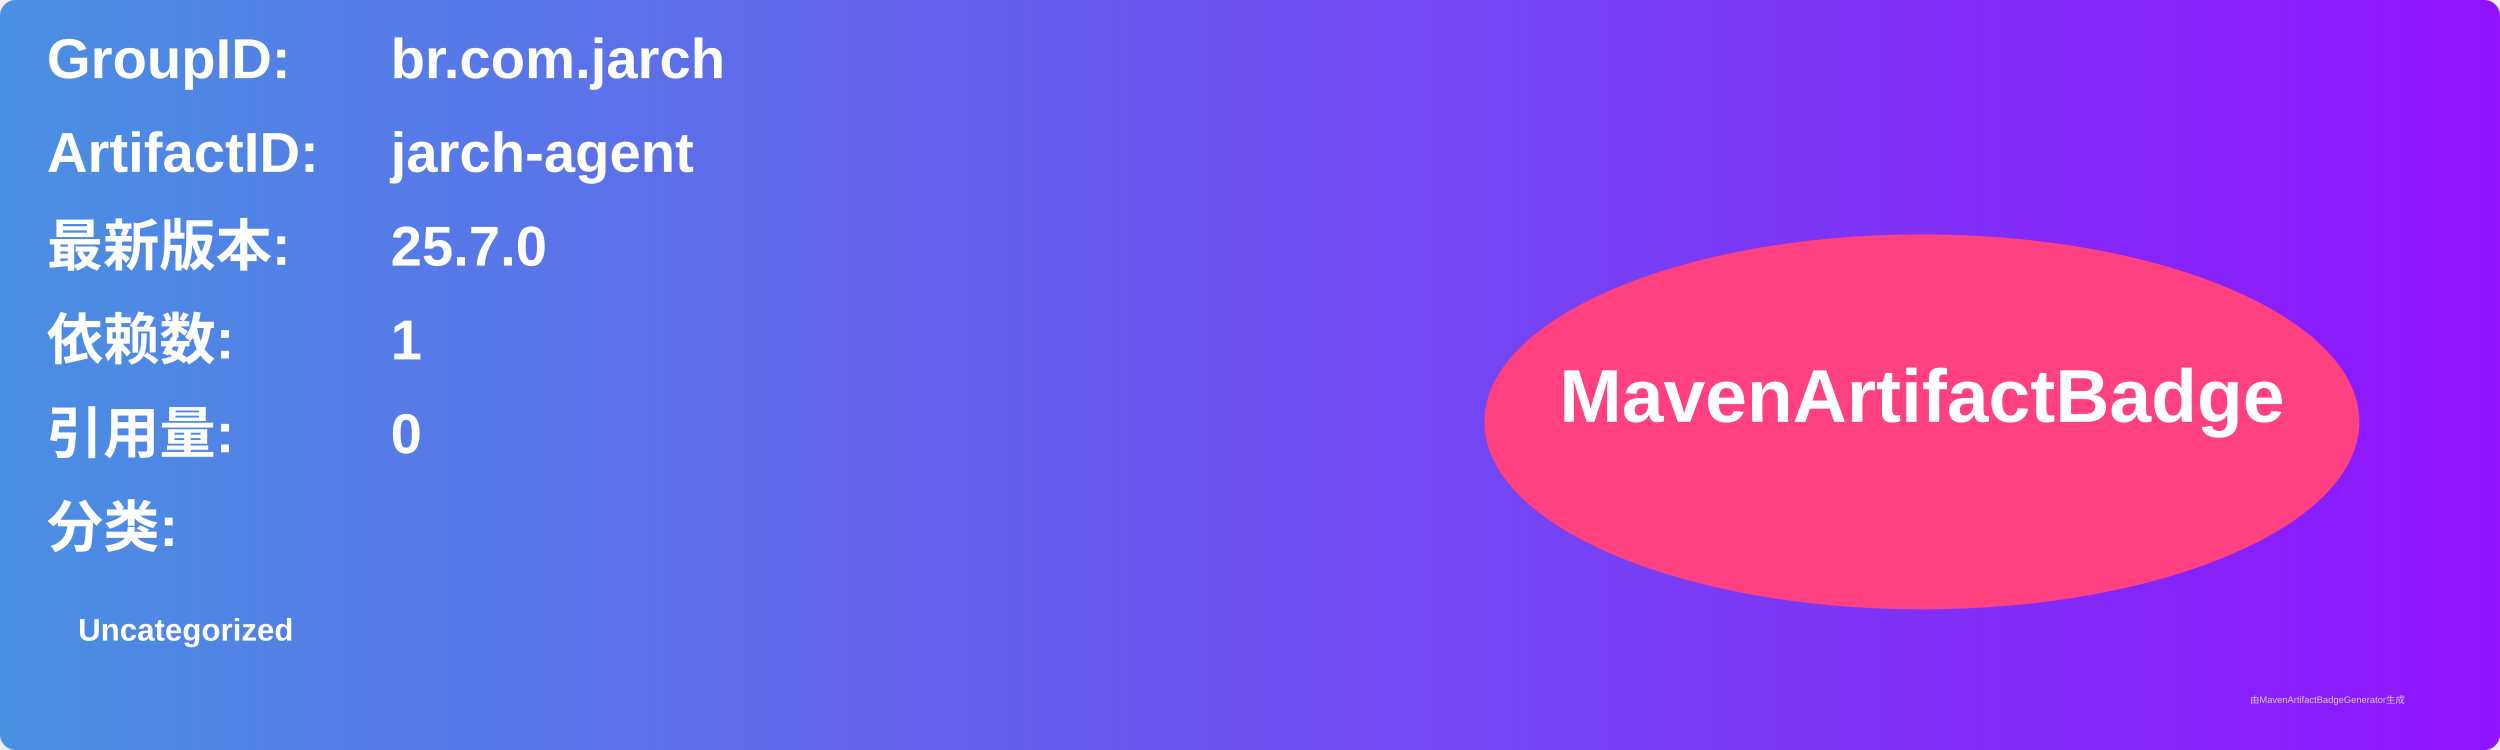
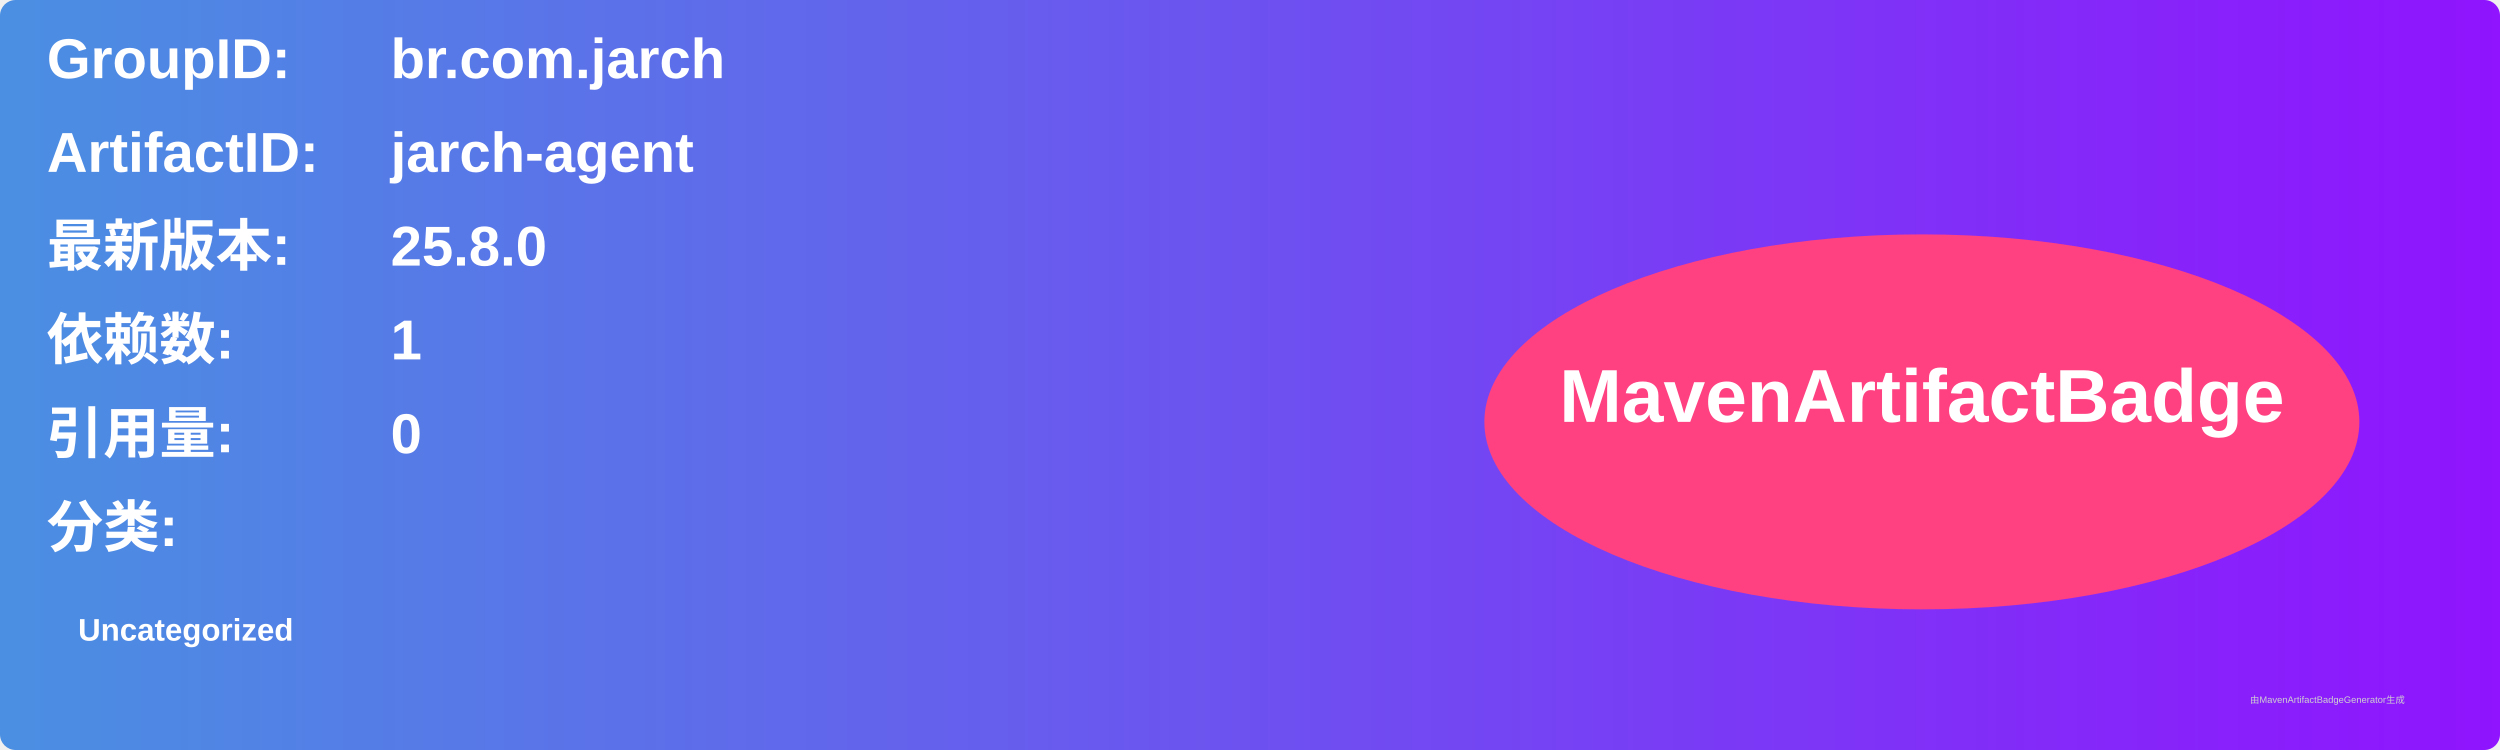
<svg xmlns="http://www.w3.org/2000/svg" width="800" height="240" viewBox="0 0 800 240">
  <linearGradient id="grad" x1="0%" y1="0%" x2="100%" y2="0%">
    <stop offset="0%" stop-color="#4a90e2" />
    <stop offset="100%" stop-color="#9013fe" />
  </linearGradient>
  <rect width="100%" height="100%" rx="5" ry="5" fill="url(#grad)" />
  <g transform="translate(15, 15)">
    <text x="0" y="10" font-family="Arial" font-size="18" fill="white" font-weight="bold" width="260">GroupID:</text>
    <text x="110" y="10" font-family="Arial" font-size="18" fill="white" font-weight="bold" width="460">br.com.jarch</text>
    <text x="0" y="40" font-family="Arial" font-size="18" fill="white" font-weight="bold" width="260">ArtifactID:</text>
    <text x="110" y="40" font-family="Arial" font-size="18" fill="white" font-weight="bold" width="460">jarch-agent</text>
    <text x="0" y="70" font-family="Arial" font-size="18" fill="white" font-weight="bold">最新版本:</text>
    <text x="110" y="70" font-family="Arial" font-size="18" fill="white" font-weight="bold">
-       <tspan font-weight="bold">25.7.0</tspan>
+       <tspan font-weight="bold">25.8.0</tspan>
    </text>
    <text x="0" y="100" font-family="Arial" font-size="18" fill="white" font-weight="bold">依赖数: </text>
    <text x="110" y="100" font-family="Arial" font-size="18" fill="white">
      <tspan font-weight="bold">1</tspan>
    </text>
    <text x="0" y="130" font-family="Arial" font-size="18" fill="white" font-weight="bold">引用量: </text>
    <text x="110" y="130" font-family="Arial" font-size="18" fill="white">
      <tspan font-weight="bold">0</tspan>
    </text>
    <text x="0" y="160" font-family="Arial" font-size="18" fill="white" font-weight="bold">分类:</text>
    <text x="10" y="190" font-family="Arial" font-size="10" fill="white">
      <tspan font-weight="bold">Uncategorized</tspan>
    </text>
    <ellipse cx="600" cy="120" rx="140" ry="60" fill="#ff4081" />
    <text x="600" y="120" text-anchor="middle" font-family="Arial" font-size="24" fill="white" font-weight="bold">MavenArtifactBadge</text>
  </g>
  <text x="720" y="225" font-family="Arial" font-size="3" fill="#d0d0d0">由MavenArtifactBadgeGenerator生成</text>
</svg>
